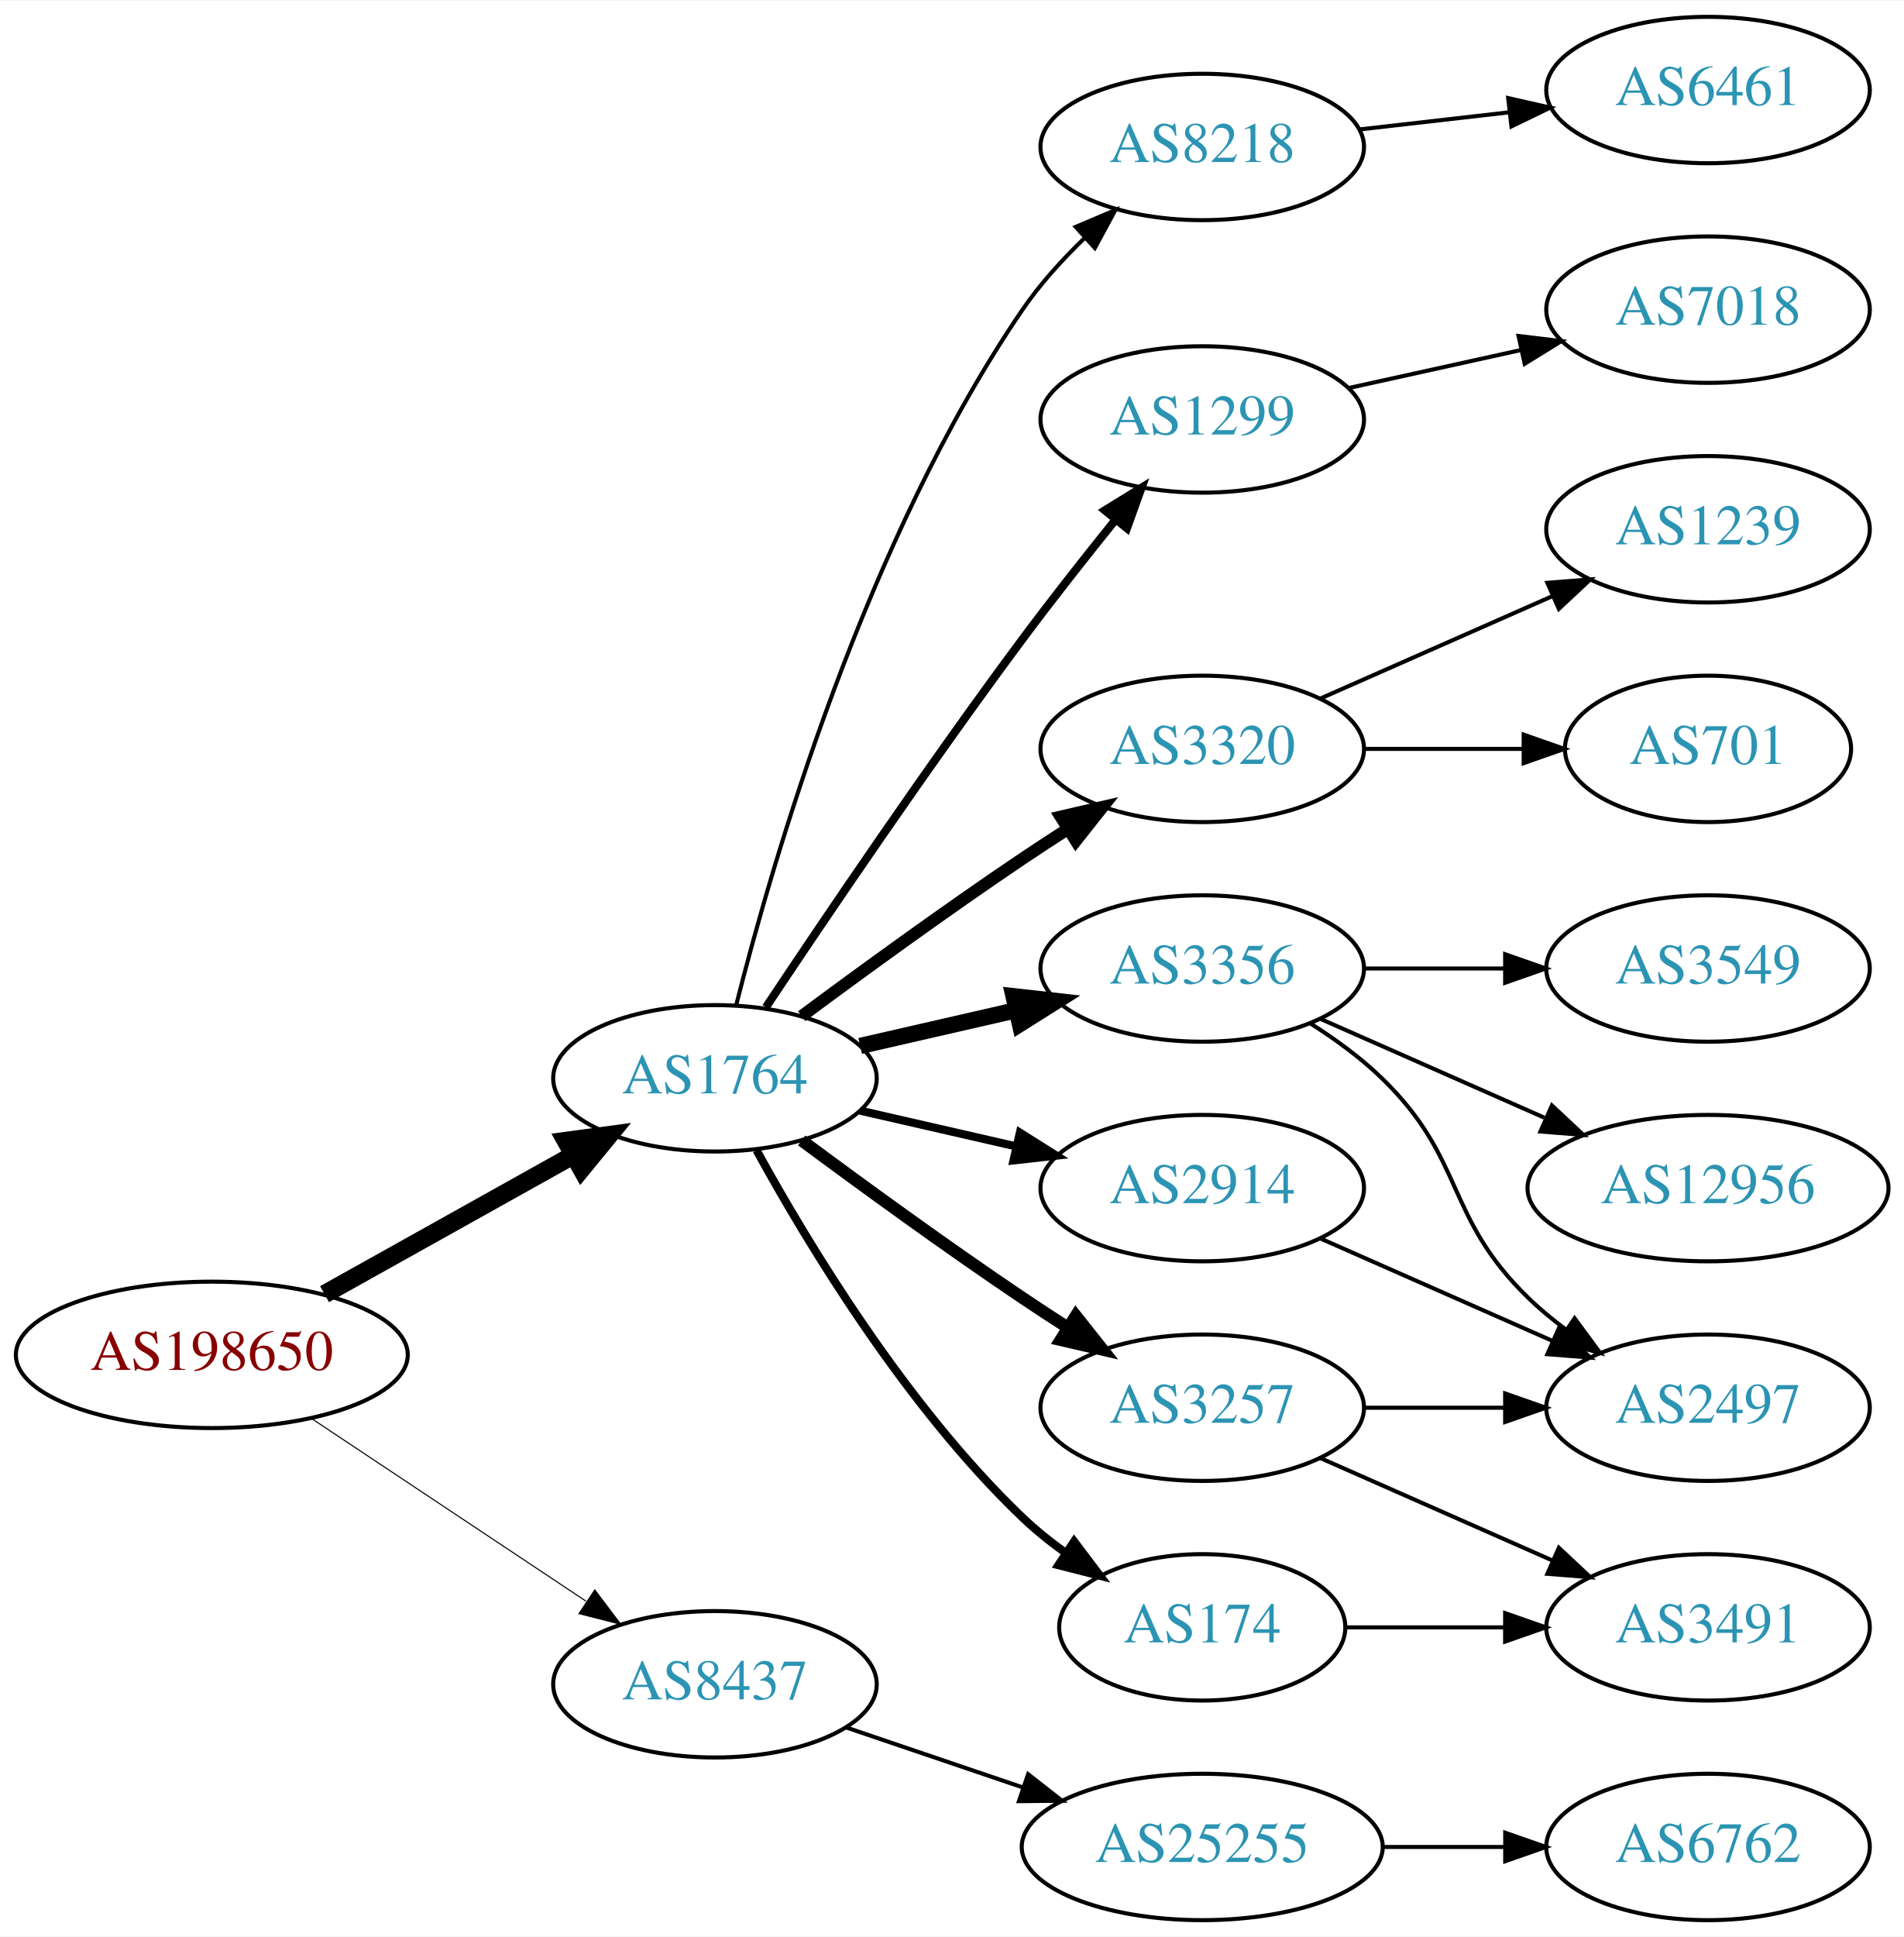
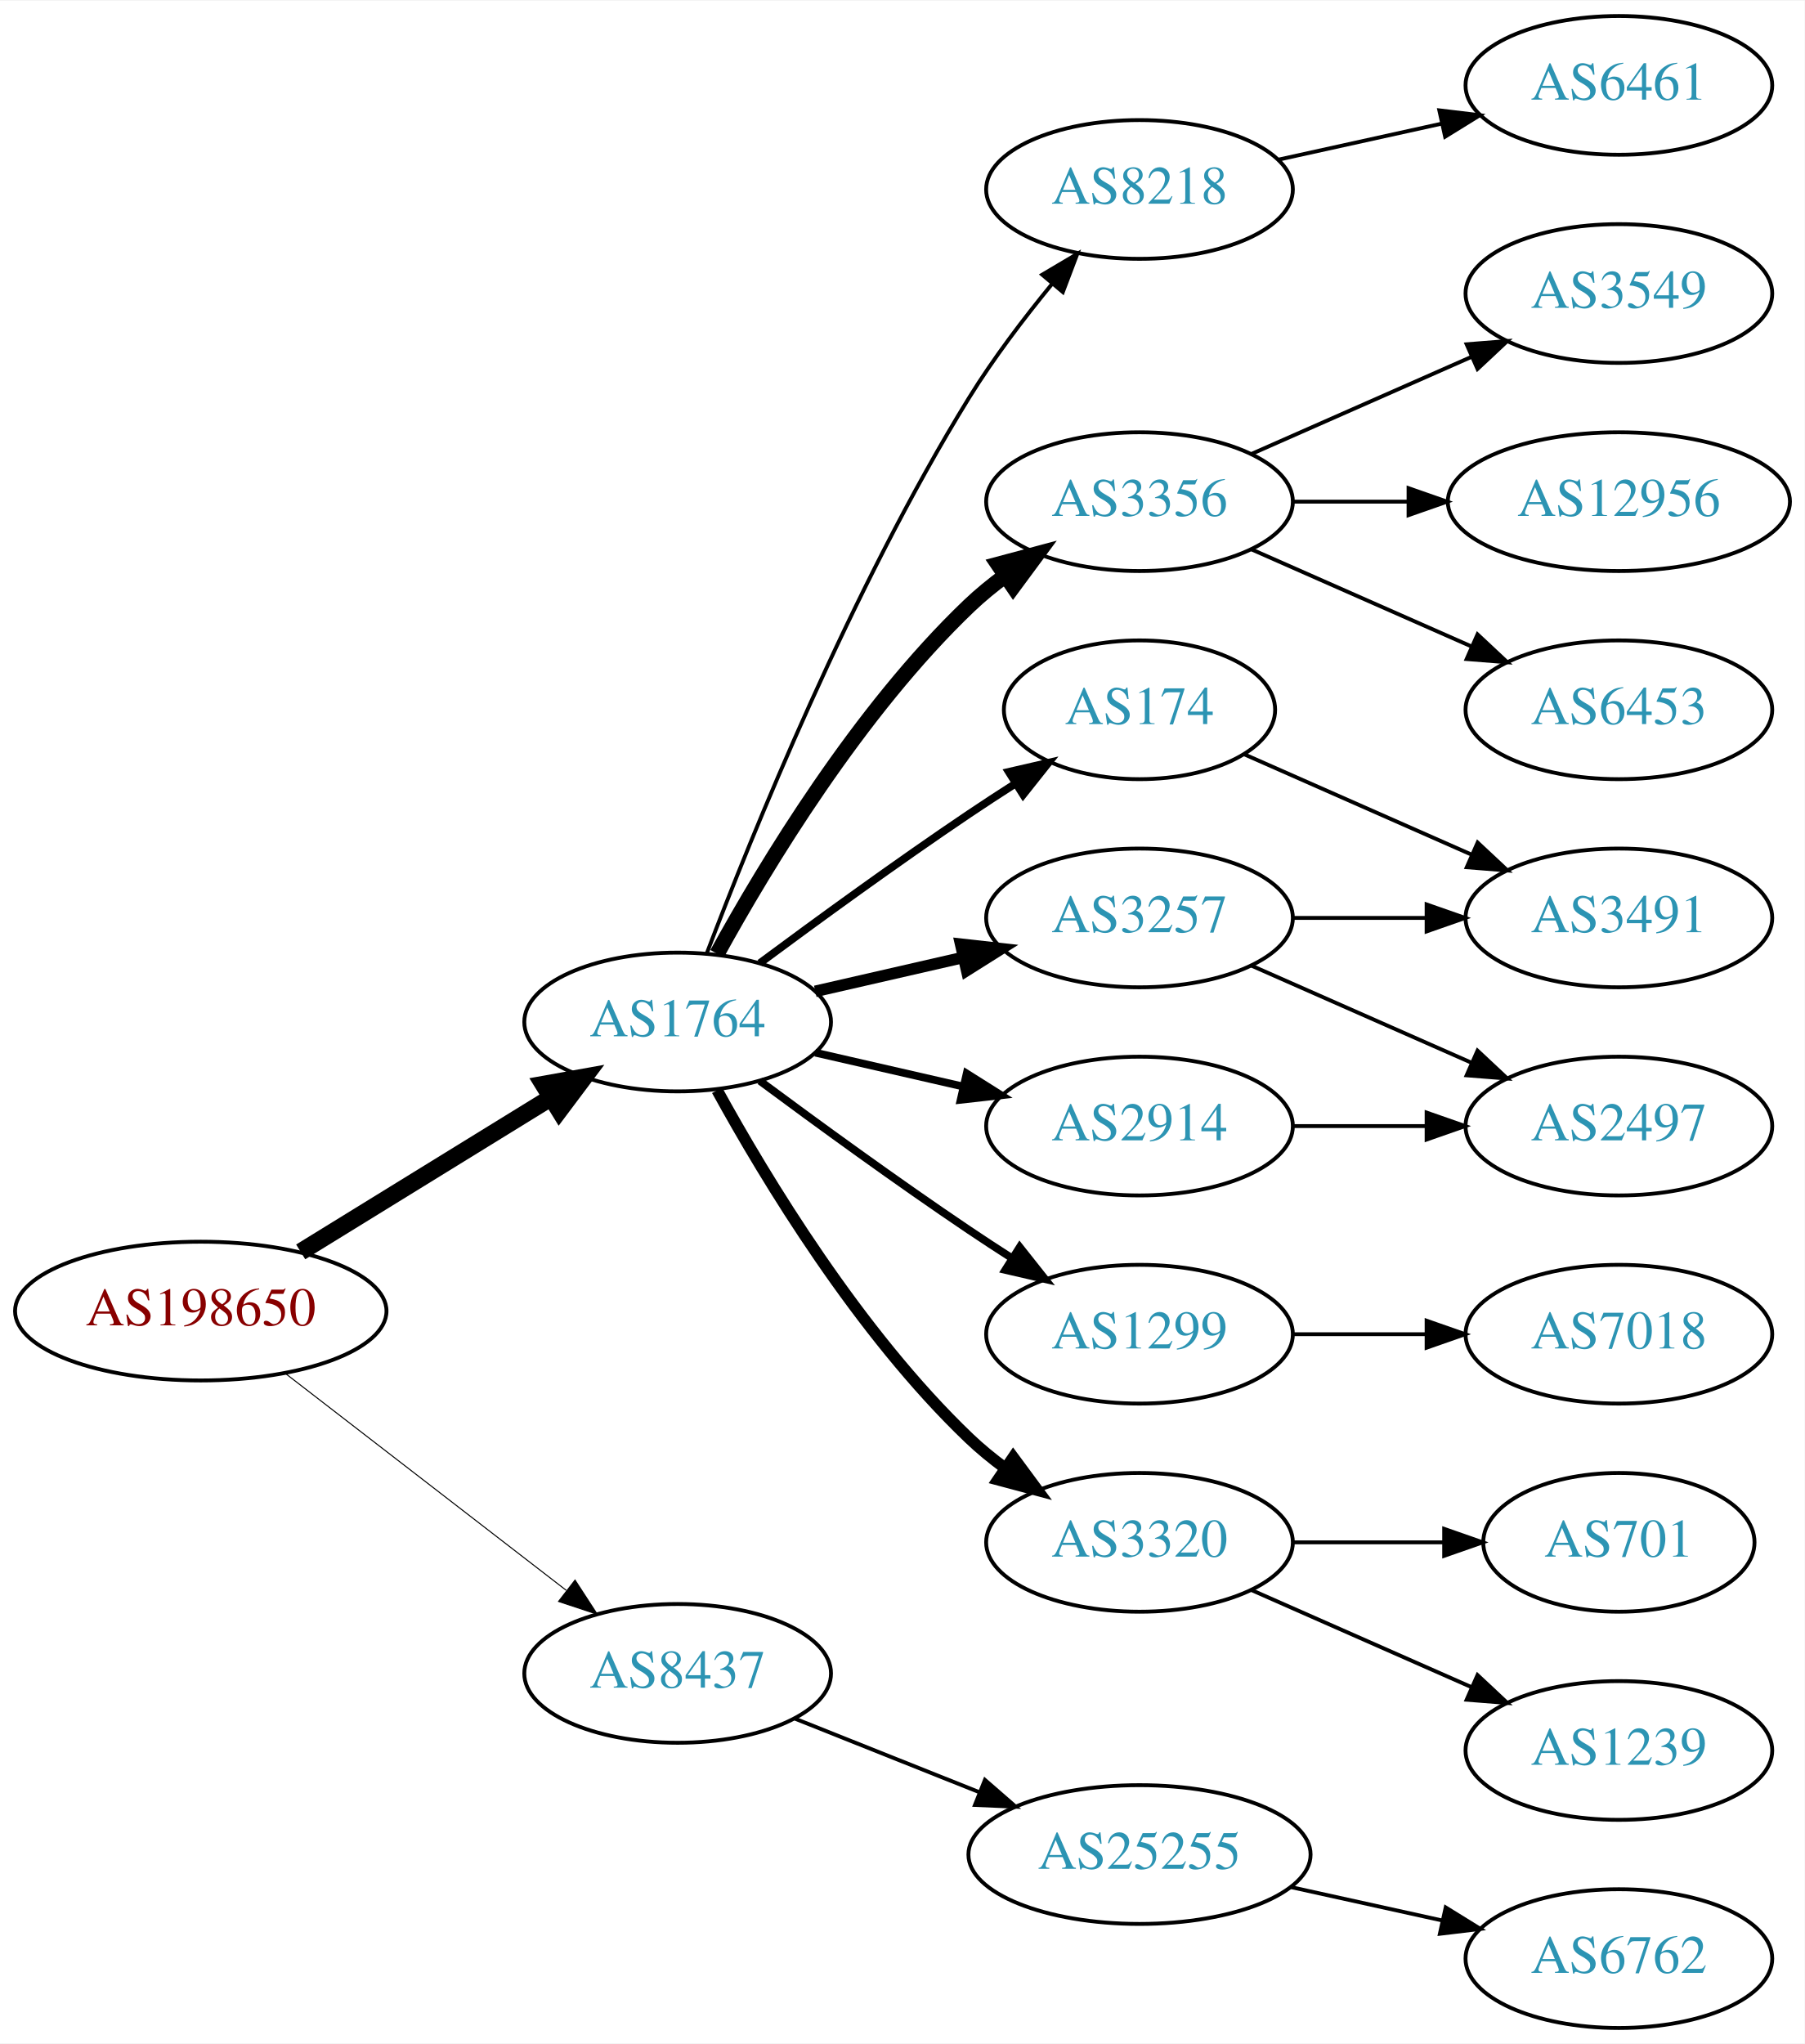
- <svg xmlns="http://www.w3.org/2000/svg" xmlns:xlink="http://www.w3.org/1999/xlink" width="468pt" height="476pt" viewBox="0.00 0.00 468.27 476.00">
-   <g id="graph0" class="graph" transform="scale(1 1) rotate(0) translate(4 472)">
-     <polygon fill="white" stroke="none" points="-4,4 -4,-472 464.269,-472 464.269,4 -4,4" />
+ <svg xmlns="http://www.w3.org/2000/svg" xmlns:xlink="http://www.w3.org/1999/xlink" width="468pt" height="530pt" viewBox="0.00 0.00 468.27 530.00">
+   <g id="graph0" class="graph" transform="scale(1 1) rotate(0) translate(4 526)">
+     <polygon fill="white" stroke="none" points="-4,4 -4,-526 464.269,-526 464.269,4 -4,4" />
    <g id="node1" class="node">
      <g id="a_node1">
        <a xlink:href="/asn/198650" xlink:title="AS198650 ~ APPLIED CHEMICALS Handels-GmbH [AT]">
-           <ellipse fill="#ffffff" stroke="black" cx="48.096" cy="-139" rx="48.192" ry="18" />
-           <text text-anchor="middle" x="48.096" y="-135.3" font-family="Times,serif" font-size="14.00" fill="#880000">AS198650</text>
+           <ellipse fill="#ffffff" stroke="black" cx="48.096" cy="-186" rx="48.192" ry="18" />
+           <text text-anchor="middle" x="48.096" y="-182.3" font-family="Times,serif" font-size="14.00" fill="#880000">AS198650</text>
        </a>
      </g>
    </g>
    <g id="node2" class="node">
      <g id="a_node2">
        <a xlink:href="/asn/1764" xlink:title="AS1764 ~ NEXTLAYER-AS [AT]">
-           <ellipse fill="#ffffff" stroke="black" cx="171.838" cy="-207" rx="39.794" ry="18" />
-           <text text-anchor="middle" x="171.838" y="-203.3" font-family="Times,serif" font-size="14.00" fill="#2c94b3">AS1764</text>
+           <ellipse fill="#ffffff" stroke="black" cx="171.838" cy="-261" rx="39.794" ry="18" />
+           <text text-anchor="middle" x="171.838" y="-257.3" font-family="Times,serif" font-size="14.00" fill="#2c94b3">AS1764</text>
        </a>
      </g>
    </g>
    <g id="edge1" class="edge">
-       <path fill="none" stroke="black" stroke-width="4.5" d="M75.813,-153.923C93.819,-163.981 117.721,-177.331 137.048,-188.126" />
-       <polygon fill="black" stroke="black" stroke-width="4.5" points="135.194,-191.601 145.845,-193.04 139.034,-184.726 135.194,-191.601" />
+       <path fill="none" stroke="black" stroke-width="4.5" d="M74.026,-201.358C92.811,-212.931 118.711,-228.887 138.996,-241.383" />
+       <polygon fill="black" stroke="black" stroke-width="4.5" points="137.012,-244.786 147.591,-246.679 141.142,-238.081 137.012,-244.786" />
    </g>
    <g id="node3" class="node">
      <g id="a_node3">
        <a xlink:href="/asn/8437" xlink:title="AS8437 ~ Hutchison Drei Austria GmbH [AT]">
-           <ellipse fill="#ffffff" stroke="black" cx="171.838" cy="-58" rx="39.794" ry="18" />
-           <text text-anchor="middle" x="171.838" y="-54.3" font-family="Times,serif" font-size="14.00" fill="#2c94b3">AS8437</text>
+           <ellipse fill="#ffffff" stroke="black" cx="171.838" cy="-92" rx="39.794" ry="18" />
+           <text text-anchor="middle" x="171.838" y="-88.3" font-family="Times,serif" font-size="14.00" fill="#2c94b3">AS8437</text>
        </a>
      </g>
    </g>
    <g id="edge2" class="edge">
-       <path fill="none" stroke="black" stroke-width="0.265" d="M72.569,-123.382C91.795,-110.591 119.147,-92.392 140.115,-78.441" />
-       <polygon fill="black" stroke="black" stroke-width="0.265" points="142.281,-81.204 148.668,-72.751 138.403,-75.376 142.281,-81.204" />
+       <path fill="none" stroke="black" stroke-width="0.265" d="M70.024,-169.841C90.158,-154.295 120.732,-130.688 142.93,-113.548" />
+       <polygon fill="black" stroke="black" stroke-width="0.265" points="145.213,-116.208 150.989,-107.326 140.935,-110.667 145.213,-116.208" />
    </g>
    <g id="node4" class="node">
      <g id="a_node4">
        <a xlink:href="/asn/8218" xlink:title="AS8218 ~ legacy Neotelecoms [FR]">
-           <ellipse fill="#ffffff" stroke="black" cx="291.681" cy="-436" rx="39.794" ry="18" />
-           <text text-anchor="middle" x="291.681" y="-432.3" font-family="Times,serif" font-size="14.00" fill="#2c94b3">AS8218</text>
+           <ellipse fill="#ffffff" stroke="black" cx="291.681" cy="-477" rx="39.794" ry="18" />
+           <text text-anchor="middle" x="291.681" y="-473.3" font-family="Times,serif" font-size="14.00" fill="#2c94b3">AS8218</text>
        </a>
      </g>
    </g>
    <g id="edge3" class="edge">
-       <path fill="none" stroke="black" d="M177.052,-224.948C185.899,-260.1 208.841,-339.512 247.484,-396 251.769,-402.264 257.202,-408.259 262.757,-413.614" />
-       <polygon fill="black" stroke="black" points="260.558,-416.346 270.311,-420.486 265.269,-411.168 260.558,-416.346" />
+       <path fill="none" stroke="black" d="M179.365,-278.733C190.976,-309.318 216.894,-373.466 247.484,-423 253.763,-433.167 261.689,-443.591 269.032,-452.535" />
+       <polygon fill="black" stroke="black" points="266.433,-454.882 275.548,-460.283 271.791,-450.377 266.433,-454.882" />
    </g>
    <g id="node5" class="node">
      <g id="a_node5">
-         <a xlink:href="/asn/1299" xlink:title="AS1299 ~ Telia Carrier [EU]">
-           <ellipse fill="#ffffff" stroke="black" cx="291.681" cy="-369" rx="39.794" ry="18" />
-           <text text-anchor="middle" x="291.681" y="-365.3" font-family="Times,serif" font-size="14.00" fill="#2c94b3">AS1299</text>
+         <a xlink:href="/asn/3356" xlink:title="AS3356 ~ Level 3 Parent, LLC [US]">
+           <ellipse fill="#ffffff" stroke="black" cx="291.681" cy="-396" rx="39.794" ry="18" />
+           <text text-anchor="middle" x="291.681" y="-392.3" font-family="Times,serif" font-size="14.00" fill="#2c94b3">AS3356</text>
        </a>
      </g>
    </g>
    <g id="edge4" class="edge">
-       <path fill="none" stroke="black" stroke-width="2" d="M184.366,-224.471C198.727,-246.048 224.217,-283.732 247.484,-315 254.728,-324.734 262.984,-335.198 270.325,-344.299" />
-       <polygon fill="black" stroke="black" stroke-width="2" points="267.732,-346.658 276.753,-352.214 273.165,-342.245 267.732,-346.658" />
+       <path fill="none" stroke="black" stroke-width="4" d="M182.079,-278.713C194.625,-301.561 218.802,-341.611 247.484,-369 250.353,-371.739 253.542,-374.347 256.851,-376.785" />
+       <polygon fill="black" stroke="black" stroke-width="4" points="254.974,-379.742 265.21,-382.477 258.914,-373.956 254.974,-379.742" />
    </g>
    <g id="node6" class="node">
      <g id="a_node6">
-         <a xlink:href="/asn/3320" xlink:title="AS3320 ~ DTAG [DE]">
+         <a xlink:href="/asn/3257" xlink:title="AS3257 ~ GTT [DE]">
          <ellipse fill="#ffffff" stroke="black" cx="291.681" cy="-288" rx="39.794" ry="18" />
-           <text text-anchor="middle" x="291.681" y="-284.3" font-family="Times,serif" font-size="14.00" fill="#2c94b3">AS3320</text>
+           <text text-anchor="middle" x="291.681" y="-284.3" font-family="Times,serif" font-size="14.00" fill="#2c94b3">AS3257</text>
        </a>
      </g>
    </g>
    <g id="edge5" class="edge">
-       <path fill="none" stroke="black" stroke-width="3" d="M193.168,-222.277C208.031,-233.304 228.775,-248.407 247.484,-261 251.033,-263.389 254.784,-265.839 258.532,-268.242" />
-       <polygon fill="black" stroke="black" stroke-width="3" points="256.858,-271.325 267.181,-273.712 260.6,-265.409 256.858,-271.325" />
+       <path fill="none" stroke="black" stroke-width="3" d="M207.557,-268.955C219.557,-271.704 233.178,-274.825 245.871,-277.733" />
+       <polygon fill="black" stroke="black" stroke-width="3" points="245.273,-281.187 255.802,-280.009 246.836,-274.364 245.273,-281.187" />
    </g>
    <g id="node7" class="node">
      <g id="a_node7">
-         <a xlink:href="/asn/3356" xlink:title="AS3356 ~ Level 3 Parent, LLC [US]">
+         <a xlink:href="/asn/2914" xlink:title="AS2914 ~ NTT America, Inc. [US]">
          <ellipse fill="#ffffff" stroke="black" cx="291.681" cy="-234" rx="39.794" ry="18" />
-           <text text-anchor="middle" x="291.681" y="-230.3" font-family="Times,serif" font-size="14.00" fill="#2c94b3">AS3356</text>
+           <text text-anchor="middle" x="291.681" y="-230.3" font-family="Times,serif" font-size="14.00" fill="#2c94b3">AS2914</text>
        </a>
      </g>
    </g>
    <g id="edge6" class="edge">
-       <path fill="none" stroke="black" stroke-width="4" d="M207.557,-214.955C219.557,-217.704 233.178,-220.825 245.871,-223.733" />
-       <polygon fill="black" stroke="black" stroke-width="4" points="245.273,-227.187 255.802,-226.009 246.836,-220.364 245.273,-227.187" />
+       <path fill="none" stroke="black" stroke-width="2" d="M207.557,-253.045C219.557,-250.296 233.178,-247.175 245.871,-244.267" />
+       <polygon fill="black" stroke="black" stroke-width="2" points="246.836,-247.636 255.802,-241.991 245.273,-240.813 246.836,-247.636" />
    </g>
    <g id="node8" class="node">
      <g id="a_node8">
-         <a xlink:href="/asn/3257" xlink:title="AS3257 ~ GTT [DE]">
-           <ellipse fill="#ffffff" stroke="black" cx="291.681" cy="-126" rx="39.794" ry="18" />
-           <text text-anchor="middle" x="291.681" y="-122.3" font-family="Times,serif" font-size="14.00" fill="#2c94b3">AS3257</text>
+         <a xlink:href="/asn/1299" xlink:title="AS1299 ~ Telia Carrier [EU]">
+           <ellipse fill="#ffffff" stroke="black" cx="291.681" cy="-180" rx="39.794" ry="18" />
+           <text text-anchor="middle" x="291.681" y="-176.3" font-family="Times,serif" font-size="14.00" fill="#2c94b3">AS1299</text>
        </a>
      </g>
    </g>
    <g id="edge7" class="edge">
-       <path fill="none" stroke="black" stroke-width="3" d="M193.168,-191.723C208.031,-180.696 228.775,-165.593 247.484,-153 251.033,-150.611 254.784,-148.161 258.532,-145.758" />
-       <polygon fill="black" stroke="black" stroke-width="3" points="260.6,-148.591 267.181,-140.288 256.858,-142.675 260.6,-148.591" />
+       <path fill="none" stroke="black" stroke-width="2" d="M193.168,-245.723C208.031,-234.696 228.775,-219.593 247.484,-207 251.033,-204.611 254.784,-202.161 258.532,-199.758" />
+       <polygon fill="black" stroke="black" stroke-width="2" points="260.6,-202.591 267.181,-194.288 256.858,-196.675 260.6,-202.591" />
    </g>
    <g id="node9" class="node">
      <g id="a_node9">
        <a xlink:href="/asn/174" xlink:title="AS174 ~ Cogent Communications [US]">
-           <ellipse fill="#ffffff" stroke="black" cx="291.681" cy="-72" rx="35.194" ry="18" />
-           <text text-anchor="middle" x="291.681" y="-68.3" font-family="Times,serif" font-size="14.00" fill="#2c94b3">AS174</text>
+           <ellipse fill="#ffffff" stroke="black" cx="291.681" cy="-342" rx="35.194" ry="18" />
+           <text text-anchor="middle" x="291.681" y="-338.3" font-family="Times,serif" font-size="14.00" fill="#2c94b3">AS174</text>
        </a>
      </g>
    </g>
    <g id="edge8" class="edge">
-       <path fill="none" stroke="black" stroke-width="2" d="M182.079,-189.287C194.625,-166.439 218.802,-126.389 247.484,-99 250.738,-95.893 254.405,-92.954 258.192,-90.24" />
-       <polygon fill="black" stroke="black" stroke-width="2" points="260.169,-93.128 266.56,-84.678 256.294,-87.299 260.169,-93.128" />
+       <path fill="none" stroke="black" stroke-width="2" d="M193.168,-276.277C208.031,-287.304 228.775,-302.407 247.484,-315 251.302,-317.569 255.352,-320.21 259.382,-322.786" />
+       <polygon fill="black" stroke="black" stroke-width="2" points="257.751,-325.895 268.076,-328.271 261.486,-319.975 257.751,-325.895" />
    </g>
    <g id="node10" class="node">
      <g id="a_node10">
-         <a xlink:href="/asn/2914" xlink:title="AS2914 ~ NTT America, Inc. [US]">
-           <ellipse fill="#ffffff" stroke="black" cx="291.681" cy="-180" rx="39.794" ry="18" />
-           <text text-anchor="middle" x="291.681" y="-176.3" font-family="Times,serif" font-size="14.00" fill="#2c94b3">AS2914</text>
+         <a xlink:href="/asn/3320" xlink:title="AS3320 ~ DTAG [DE]">
+           <ellipse fill="#ffffff" stroke="black" cx="291.681" cy="-126" rx="39.794" ry="18" />
+           <text text-anchor="middle" x="291.681" y="-122.3" font-family="Times,serif" font-size="14.00" fill="#2c94b3">AS3320</text>
        </a>
      </g>
    </g>
    <g id="edge9" class="edge">
-       <path fill="none" stroke="black" stroke-width="2" d="M207.557,-199.045C219.557,-196.296 233.178,-193.175 245.871,-190.267" />
-       <polygon fill="black" stroke="black" stroke-width="2" points="246.836,-193.636 255.802,-187.991 245.273,-186.813 246.836,-193.636" />
-     </g>
-     <g id="node19" class="node">
-       <g id="a_node19">
+       <path fill="none" stroke="black" stroke-width="3" d="M182.079,-243.287C194.625,-220.439 218.802,-180.389 247.484,-153 250.353,-150.261 253.542,-147.653 256.851,-145.215" />
+       <polygon fill="black" stroke="black" stroke-width="3" points="258.914,-148.044 265.21,-139.523 254.974,-142.258 258.914,-148.044" />
+     </g>
+     <g id="node20" class="node">
+       <g id="a_node20">
        <a xlink:href="/asn/25255" xlink:title="AS25255 ~ ==&gt; TELE2 AUSTRIA &lt;== [AT]">
-           <ellipse fill="#ffffff" stroke="black" cx="291.681" cy="-18" rx="44.393" ry="18" />
-           <text text-anchor="middle" x="291.681" y="-14.3" font-family="Times,serif" font-size="14.00" fill="#2c94b3">AS25255</text>
+           <ellipse fill="#ffffff" stroke="black" cx="291.681" cy="-45" rx="44.393" ry="18" />
+           <text text-anchor="middle" x="291.681" y="-41.3" font-family="Times,serif" font-size="14.00" fill="#2c94b3">AS25255</text>
        </a>
      </g>
    </g>
    <g id="edge21" class="edge">
-       <path fill="none" stroke="black" d="M204.108,-47.386C217.405,-42.873 233.13,-37.535 247.507,-32.655" />
-       <polygon fill="black" stroke="black" points="248.853,-35.894 257.197,-29.365 246.603,-29.265 248.853,-35.894" />
+       <path fill="none" stroke="black" d="M202.271,-80.261C216.723,-74.497 234.365,-67.461 250.077,-61.194" />
+       <polygon fill="black" stroke="black" points="251.573,-64.366 259.565,-57.41 248.979,-57.864 251.573,-64.366" />
    </g>
    <g id="node11" class="node">
      <g id="a_node11">
        <a xlink:href="/asn/6461" xlink:title="AS6461 ~ Zayo Bandwidth [US]">
+           <ellipse fill="#ffffff" stroke="black" cx="416.073" cy="-504" rx="39.794" ry="18" />
+           <text text-anchor="middle" x="416.073" y="-500.3" font-family="Times,serif" font-size="14.00" fill="#2c94b3">AS6461</text>
+         </a>
+       </g>
+     </g>
+     <g id="edge10" class="edge">
+       <path fill="none" stroke="black" d="M327.753,-484.737C340.94,-487.646 356.12,-490.995 370.086,-494.076" />
+       <polygon fill="black" stroke="black" points="369.476,-497.525 379.995,-496.262 370.984,-490.69 369.476,-497.525" />
+     </g>
+     <g id="node12" class="node">
+       <g id="a_node12">
+         <a xlink:href="/asn/3549" xlink:title="AS3549 ~ Level 3 Parent, LLC [US]">
          <ellipse fill="#ffffff" stroke="black" cx="416.073" cy="-450" rx="39.794" ry="18" />
-           <text text-anchor="middle" x="416.073" y="-446.3" font-family="Times,serif" font-size="14.00" fill="#2c94b3">AS6461</text>
-         </a>
-       </g>
-     </g>
-     <g id="edge10" class="edge">
-       <path fill="none" stroke="black" d="M330.401,-440.315C342.034,-441.645 355.001,-443.129 367.222,-444.527" />
-       <polygon fill="black" stroke="black" points="366.933,-448.016 377.266,-445.675 367.729,-441.062 366.933,-448.016" />
+           <text text-anchor="middle" x="416.073" y="-446.3" font-family="Times,serif" font-size="14.00" fill="#2c94b3">AS3549</text>
+         </a>
+       </g>
+     </g>
+     <g id="edge11" class="edge">
+       <path fill="none" stroke="black" d="M320.76,-408.389C337.708,-415.866 359.505,-425.483 377.874,-433.588" />
+       <polygon fill="black" stroke="black" points="376.562,-436.834 387.124,-437.669 379.388,-430.43 376.562,-436.834" />
+     </g>
+     <g id="node13" class="node">
+       <g id="a_node13">
+         <a xlink:href="/asn/12956" xlink:title="AS12956 ~ TELXIUS [ES]">
+           <ellipse fill="#ffffff" stroke="black" cx="416.073" cy="-396" rx="44.393" ry="18" />
+           <text text-anchor="middle" x="416.073" y="-392.3" font-family="Times,serif" font-size="14.00" fill="#2c94b3">AS12956</text>
+         </a>
+       </g>
+     </g>
+     <g id="edge12" class="edge">
+       <path fill="none" stroke="black" d="M331.406,-396C340.866,-396 351.158,-396 361.184,-396" />
+       <polygon fill="black" stroke="black" points="361.491,-399.5 371.491,-396 361.491,-392.5 361.491,-399.5" />
    </g>
    <g id="node14" class="node">
      <g id="a_node14">
-         <a xlink:href="/asn/7018" xlink:title="AS7018 ~ AT&amp;T Services, Inc. [US]">
-           <ellipse fill="#ffffff" stroke="black" cx="416.073" cy="-396" rx="39.794" ry="18" />
-           <text text-anchor="middle" x="416.073" y="-392.3" font-family="Times,serif" font-size="14.00" fill="#2c94b3">AS7018</text>
+         <a xlink:href="/asn/6453" xlink:title="AS6453 ~ TATA COMMUNICATIONS (AMERICA) INC [US]">
+           <ellipse fill="#ffffff" stroke="black" cx="416.073" cy="-342" rx="39.794" ry="18" />
+           <text text-anchor="middle" x="416.073" y="-338.3" font-family="Times,serif" font-size="14.00" fill="#2c94b3">AS6453</text>
        </a>
      </g>
    </g>
    <g id="edge13" class="edge">
-       <path fill="none" stroke="black" d="M327.753,-376.737C340.94,-379.646 356.12,-382.995 370.086,-386.076" />
-       <polygon fill="black" stroke="black" points="369.476,-389.525 379.995,-388.262 370.984,-382.69 369.476,-389.525" />
-     </g>
-     <g id="node12" class="node">
-       <g id="a_node12">
-         <a xlink:href="/asn/1239" xlink:title="AS1239 ~ Sprint [US]">
-           <ellipse fill="#ffffff" stroke="black" cx="416.073" cy="-342" rx="39.794" ry="18" />
-           <text text-anchor="middle" x="416.073" y="-338.3" font-family="Times,serif" font-size="14.00" fill="#2c94b3">AS1239</text>
-         </a>
-       </g>
-     </g>
-     <g id="edge11" class="edge">
-       <path fill="none" stroke="black" d="M320.76,-300.389C337.708,-307.866 359.505,-317.483 377.874,-325.588" />
-       <polygon fill="black" stroke="black" points="376.562,-328.834 387.124,-329.669 379.388,-322.43 376.562,-328.834" />
-     </g>
-     <g id="node13" class="node">
-       <g id="a_node13">
-         <a xlink:href="/asn/701" xlink:title="AS701 ~ UUNET [US]">
-           <ellipse fill="#ffffff" stroke="black" cx="416.073" cy="-288" rx="35.194" ry="18" />
-           <text text-anchor="middle" x="416.073" y="-284.3" font-family="Times,serif" font-size="14.00" fill="#2c94b3">AS701</text>
-         </a>
-       </g>
-     </g>
-     <g id="edge12" class="edge">
-       <path fill="none" stroke="black" d="M331.406,-288C343.895,-288 357.834,-288 370.698,-288" />
-       <polygon fill="black" stroke="black" points="370.735,-291.5 380.735,-288 370.735,-284.5 370.735,-291.5" />
+       <path fill="none" stroke="black" d="M320.76,-383.611C337.708,-376.134 359.505,-366.517 377.874,-358.412" />
+       <polygon fill="black" stroke="black" points="379.388,-361.57 387.124,-354.331 376.562,-355.166 379.388,-361.57" />
    </g>
    <g id="node15" class="node">
      <g id="a_node15">
-         <a xlink:href="/asn/3549" xlink:title="AS3549 ~ Level 3 Parent, LLC [US]">
+         <a xlink:href="/asn/3491" xlink:title="AS3491 ~ PCCW Global, Inc. [US]">
+           <ellipse fill="#ffffff" stroke="black" cx="416.073" cy="-288" rx="39.794" ry="18" />
+           <text text-anchor="middle" x="416.073" y="-284.3" font-family="Times,serif" font-size="14.00" fill="#2c94b3">AS3491</text>
+         </a>
+       </g>
+     </g>
+     <g id="edge14" class="edge">
+       <path fill="none" stroke="black" d="M331.406,-288C342.344,-288 354.395,-288 365.861,-288" />
+       <polygon fill="black" stroke="black" points="366.179,-291.5 376.179,-288 366.179,-284.5 366.179,-291.5" />
+     </g>
+     <g id="node16" class="node">
+       <g id="a_node16">
+         <a xlink:href="/asn/2497" xlink:title="AS2497 ~ Internet Initiative Japan Inc. [JP]">
          <ellipse fill="#ffffff" stroke="black" cx="416.073" cy="-234" rx="39.794" ry="18" />
-           <text text-anchor="middle" x="416.073" y="-230.3" font-family="Times,serif" font-size="14.00" fill="#2c94b3">AS3549</text>
-         </a>
-       </g>
-     </g>
-     <g id="edge14" class="edge">
+           <text text-anchor="middle" x="416.073" y="-230.3" font-family="Times,serif" font-size="14.00" fill="#2c94b3">AS2497</text>
+         </a>
+       </g>
+     </g>
+     <g id="edge15" class="edge">
+       <path fill="none" stroke="black" d="M320.76,-275.611C337.708,-268.134 359.505,-258.517 377.874,-250.412" />
+       <polygon fill="black" stroke="black" points="379.388,-253.57 387.124,-246.331 376.562,-247.166 379.388,-253.57" />
+     </g>
+     <g id="edge16" class="edge">
      <path fill="none" stroke="black" d="M331.406,-234C342.344,-234 354.395,-234 365.861,-234" />
      <polygon fill="black" stroke="black" points="366.179,-237.5 376.179,-234 366.179,-230.5 366.179,-237.5" />
    </g>
-     <g id="node16" class="node">
-       <g id="a_node16">
-         <a xlink:href="/asn/12956" xlink:title="AS12956 ~ TELXIUS [ES]">
-           <ellipse fill="#ffffff" stroke="black" cx="416.073" cy="-180" rx="44.393" ry="18" />
-           <text text-anchor="middle" x="416.073" y="-176.3" font-family="Times,serif" font-size="14.00" fill="#2c94b3">AS12956</text>
-         </a>
-       </g>
-     </g>
-     <g id="edge15" class="edge">
-       <path fill="none" stroke="black" d="M320.76,-221.611C337.076,-214.413 357.886,-205.231 375.806,-197.325" />
-       <polygon fill="black" stroke="black" points="377.681,-200.323 385.417,-193.084 374.855,-193.919 377.681,-200.323" />
-     </g>
    <g id="node17" class="node">
      <g id="a_node17">
-         <a xlink:href="/asn/2497" xlink:title="AS2497 ~ Internet Initiative Japan Inc. [JP]">
-           <ellipse fill="#ffffff" stroke="black" cx="416.073" cy="-126" rx="39.794" ry="18" />
-           <text text-anchor="middle" x="416.073" y="-122.3" font-family="Times,serif" font-size="14.00" fill="#2c94b3">AS2497</text>
-         </a>
-       </g>
-     </g>
-     <g id="edge16" class="edge">
-       <path fill="none" stroke="black" d="M318.21,-220.538C324.372,-216.638 330.674,-212.052 335.877,-207 356.57,-186.906 351.183,-173.094 371.877,-153 374.722,-150.237 377.896,-147.614 381.196,-145.166" />
-       <polygon fill="black" stroke="black" points="383.261,-147.994 389.544,-139.462 379.312,-142.214 383.261,-147.994" />
-     </g>
-     <g id="edge19" class="edge">
-       <path fill="none" stroke="black" d="M331.406,-126C342.344,-126 354.395,-126 365.861,-126" />
-       <polygon fill="black" stroke="black" points="366.179,-129.5 376.179,-126 366.179,-122.5 366.179,-129.5" />
+         <a xlink:href="/asn/7018" xlink:title="AS7018 ~ AT&amp;T Services, Inc. [US]">
+           <ellipse fill="#ffffff" stroke="black" cx="416.073" cy="-180" rx="39.794" ry="18" />
+           <text text-anchor="middle" x="416.073" y="-176.3" font-family="Times,serif" font-size="14.00" fill="#2c94b3">AS7018</text>
+         </a>
+       </g>
+     </g>
+     <g id="edge18" class="edge">
+       <path fill="none" stroke="black" d="M331.406,-180C342.344,-180 354.395,-180 365.861,-180" />
+       <polygon fill="black" stroke="black" points="366.179,-183.5 376.179,-180 366.179,-176.5 366.179,-183.5" />
+     </g>
+     <g id="edge17" class="edge">
+       <path fill="none" stroke="black" d="M318.937,-330.416C336.122,-322.833 358.835,-312.812 377.87,-304.414" />
+       <polygon fill="black" stroke="black" points="379.421,-307.555 387.158,-300.316 376.596,-301.151 379.421,-307.555" />
    </g>
    <g id="node18" class="node">
      <g id="a_node18">
-         <a xlink:href="/asn/3491" xlink:title="AS3491 ~ PCCW Global, Inc. [US]">
+         <a xlink:href="/asn/701" xlink:title="AS701 ~ UUNET [US]">
+           <ellipse fill="#ffffff" stroke="black" cx="416.073" cy="-126" rx="35.194" ry="18" />
+           <text text-anchor="middle" x="416.073" y="-122.3" font-family="Times,serif" font-size="14.00" fill="#2c94b3">AS701</text>
+         </a>
+       </g>
+     </g>
+     <g id="edge19" class="edge">
+       <path fill="none" stroke="black" d="M331.406,-126C343.895,-126 357.834,-126 370.698,-126" />
+       <polygon fill="black" stroke="black" points="370.735,-129.5 380.735,-126 370.735,-122.5 370.735,-129.5" />
+     </g>
+     <g id="node19" class="node">
+       <g id="a_node19">
+         <a xlink:href="/asn/1239" xlink:title="AS1239 ~ Sprint [US]">
          <ellipse fill="#ffffff" stroke="black" cx="416.073" cy="-72" rx="39.794" ry="18" />
-           <text text-anchor="middle" x="416.073" y="-68.3" font-family="Times,serif" font-size="14.00" fill="#2c94b3">AS3491</text>
+           <text text-anchor="middle" x="416.073" y="-68.3" font-family="Times,serif" font-size="14.00" fill="#2c94b3">AS1239</text>
        </a>
      </g>
    </g>
    <g id="edge20" class="edge">
      <path fill="none" stroke="black" d="M320.76,-113.611C337.708,-106.134 359.505,-96.517 377.874,-88.412" />
      <polygon fill="black" stroke="black" points="379.388,-91.57 387.124,-84.331 376.562,-85.165 379.388,-91.57" />
    </g>
-     <g id="edge17" class="edge">
-       <path fill="none" stroke="black" d="M327.099,-72C339.15,-72 352.926,-72 365.944,-72" />
-       <polygon fill="black" stroke="black" points="366.174,-75.5 376.174,-72 366.174,-68.5 366.174,-75.5" />
-     </g>
-     <g id="edge18" class="edge">
-       <path fill="none" stroke="black" d="M320.76,-167.611C337.708,-160.134 359.505,-150.517 377.874,-142.412" />
-       <polygon fill="black" stroke="black" points="379.388,-145.57 387.124,-138.331 376.562,-139.166 379.388,-145.57" />
-     </g>
-     <g id="node20" class="node">
-       <g id="a_node20">
+     <g id="node21" class="node">
+       <g id="a_node21">
        <a xlink:href="/asn/6762" xlink:title="AS6762 ~ TELECOM ITALIA SPARKLE S.p.A. [IT]">
          <ellipse fill="#ffffff" stroke="black" cx="416.073" cy="-18" rx="39.794" ry="18" />
          <text text-anchor="middle" x="416.073" y="-14.3" font-family="Times,serif" font-size="14.00" fill="#2c94b3">AS6762</text>
        </a>
      </g>
    </g>
    <g id="edge22" class="edge">
-       <path fill="none" stroke="black" d="M336.176,-18C345.865,-18 356.202,-18 366.095,-18" />
-       <polygon fill="black" stroke="black" points="366.197,-21.5 376.197,-18 366.197,-14.5 366.197,-21.5" />
+       <path fill="none" stroke="black" d="M331.07,-36.531C343.461,-33.798 357.308,-30.743 370.129,-27.915" />
+       <polygon fill="black" stroke="black" points="371.132,-31.278 380.143,-25.706 369.624,-24.442 371.132,-31.278" />
    </g>
  </g>
</svg>
